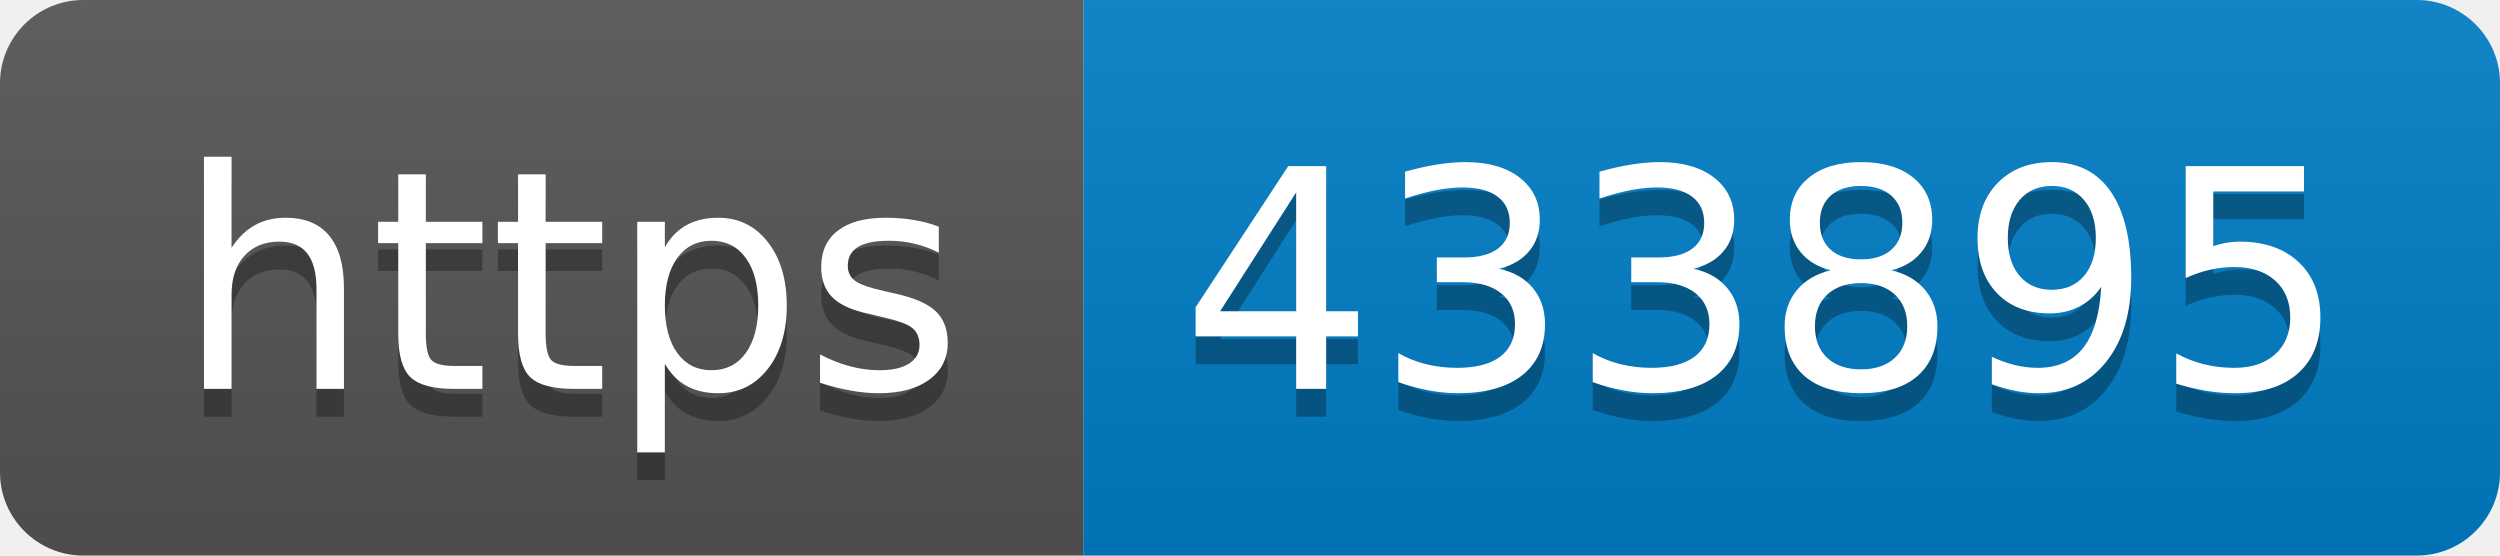
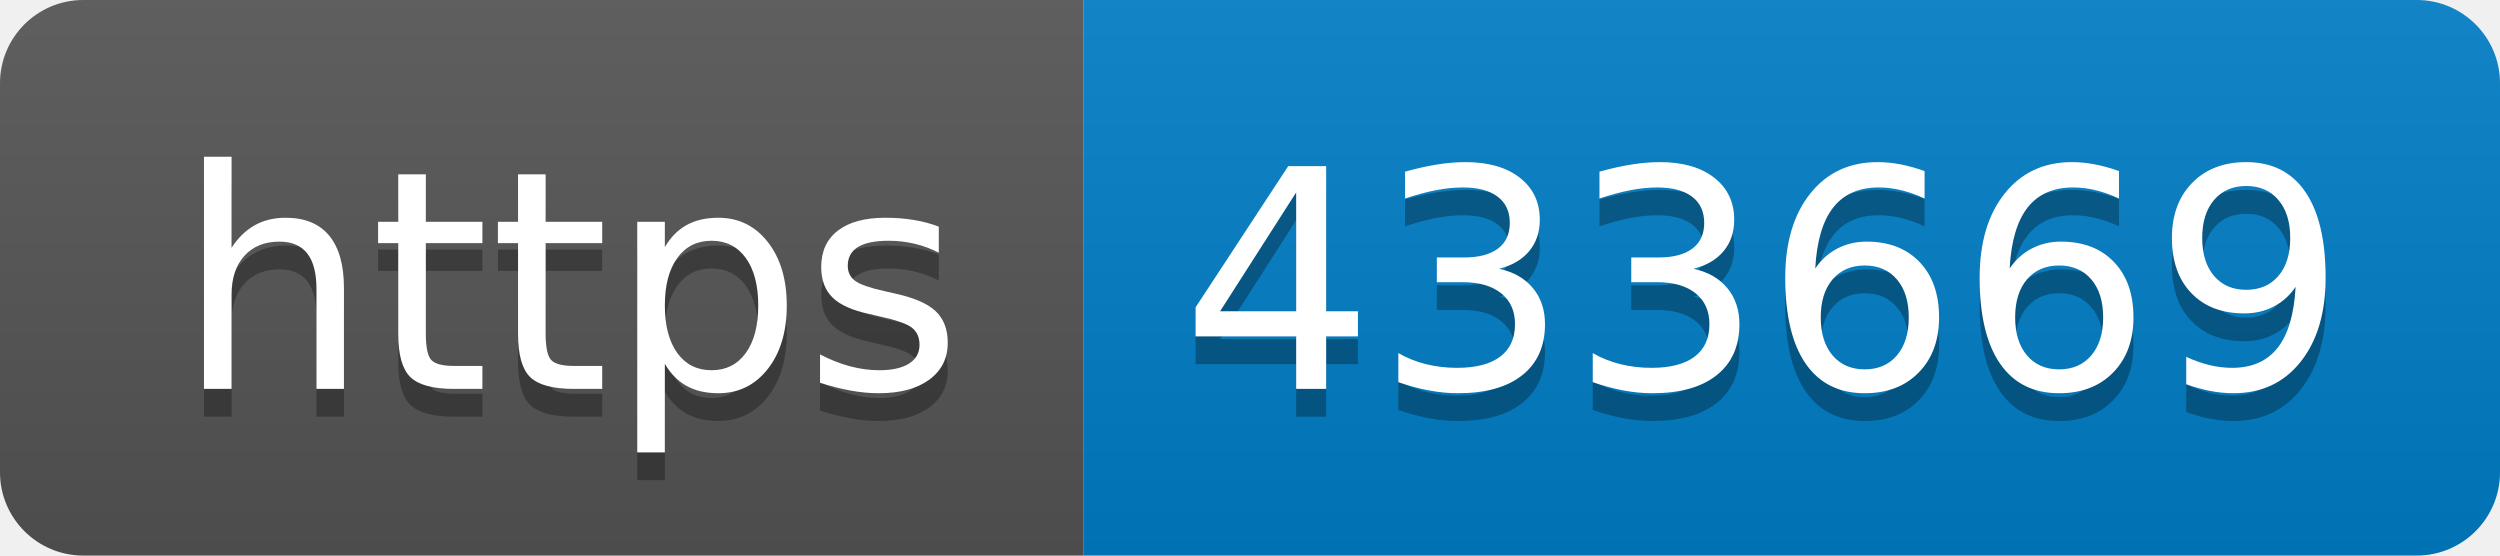
- <svg xmlns="http://www.w3.org/2000/svg" width="90" height="20" role="img" aria-label="https: 433895">
+ <svg xmlns="http://www.w3.org/2000/svg" width="90" height="20" role="img" aria-label="https: 433669">
  <linearGradient id="s" x2="0" y2="100%">
    <stop offset="0" stop-color="#bbb" stop-opacity=".1" />
    <stop offset="1" stop-opacity=".1" />
  </linearGradient>
  <clipPath id="r">
    <rect width="90" height="20" rx="3" fill="#fff" />
  </clipPath>
  <g clip-path="url(#r)">
    <rect width="39" height="20" fill="#555" />
    <rect x="39" width="51" height="20" fill="#007ec6" />
    <rect width="90" height="20" fill="url(#s)" />
  </g>
  <g fill="#fff" text-anchor="middle" font-family="Verdana,Geneva,DejaVu Sans,sans-serif" text-rendering="geometricPrecision" font-size="110">
    <text aria-hidden="true" x="205" y="150" fill="#010101" fill-opacity=".3" transform="scale(.1)" textLength="290">https</text>
    <text x="205" y="140" transform="scale(.1)" fill="#fff" textLength="290">https</text>
-     <text aria-hidden="true" x="635" y="150" fill="#010101" fill-opacity=".3" transform="scale(.1)" textLength="410">433895</text>
-     <text x="635" y="140" transform="scale(.1)" fill="#fff" textLength="410">433895</text>
+     <text aria-hidden="true" x="635" y="150" fill="#010101" fill-opacity=".3" transform="scale(.1)" textLength="410">433669</text>
+     <text x="635" y="140" transform="scale(.1)" fill="#fff" textLength="410">433669</text>
  </g>
</svg>
